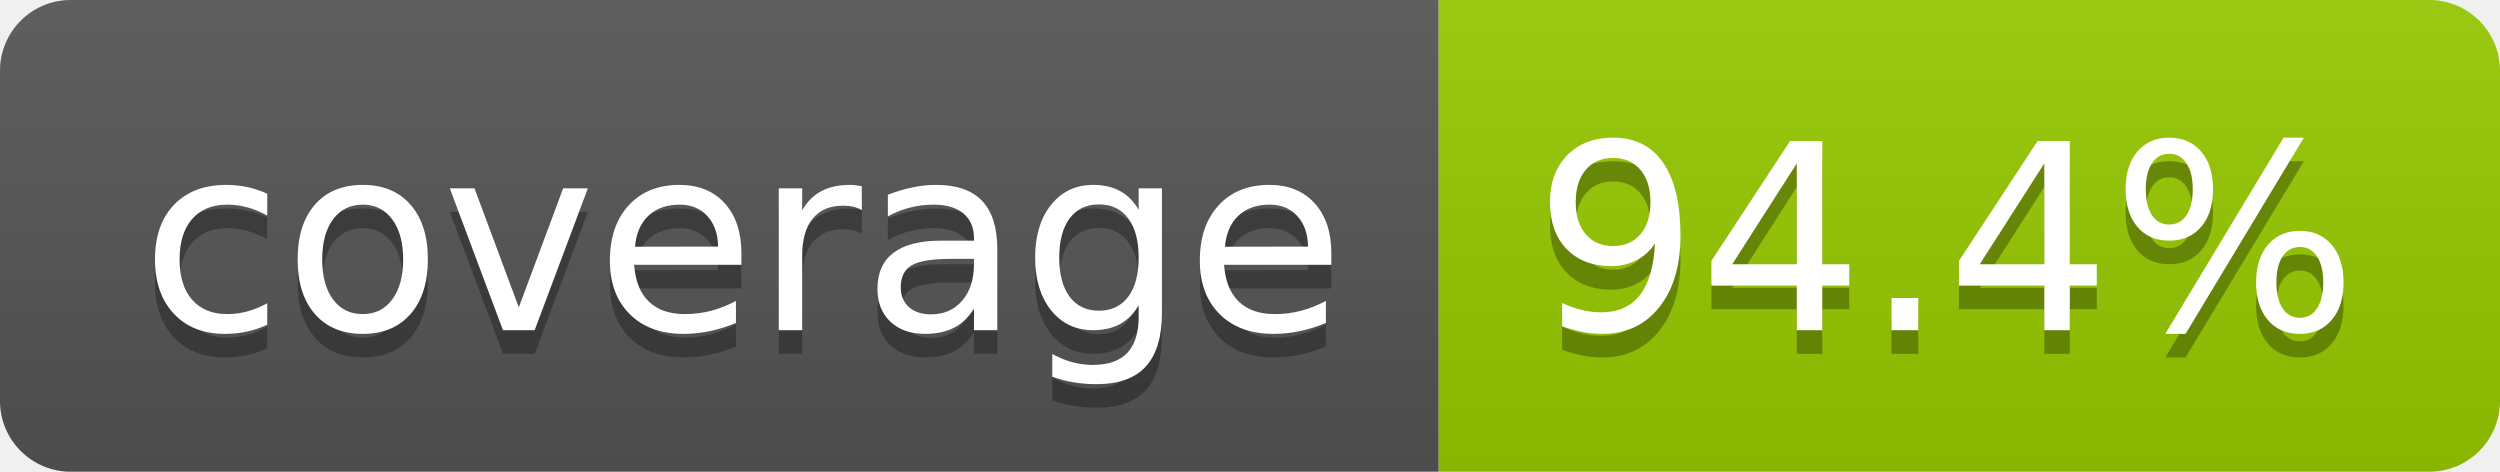
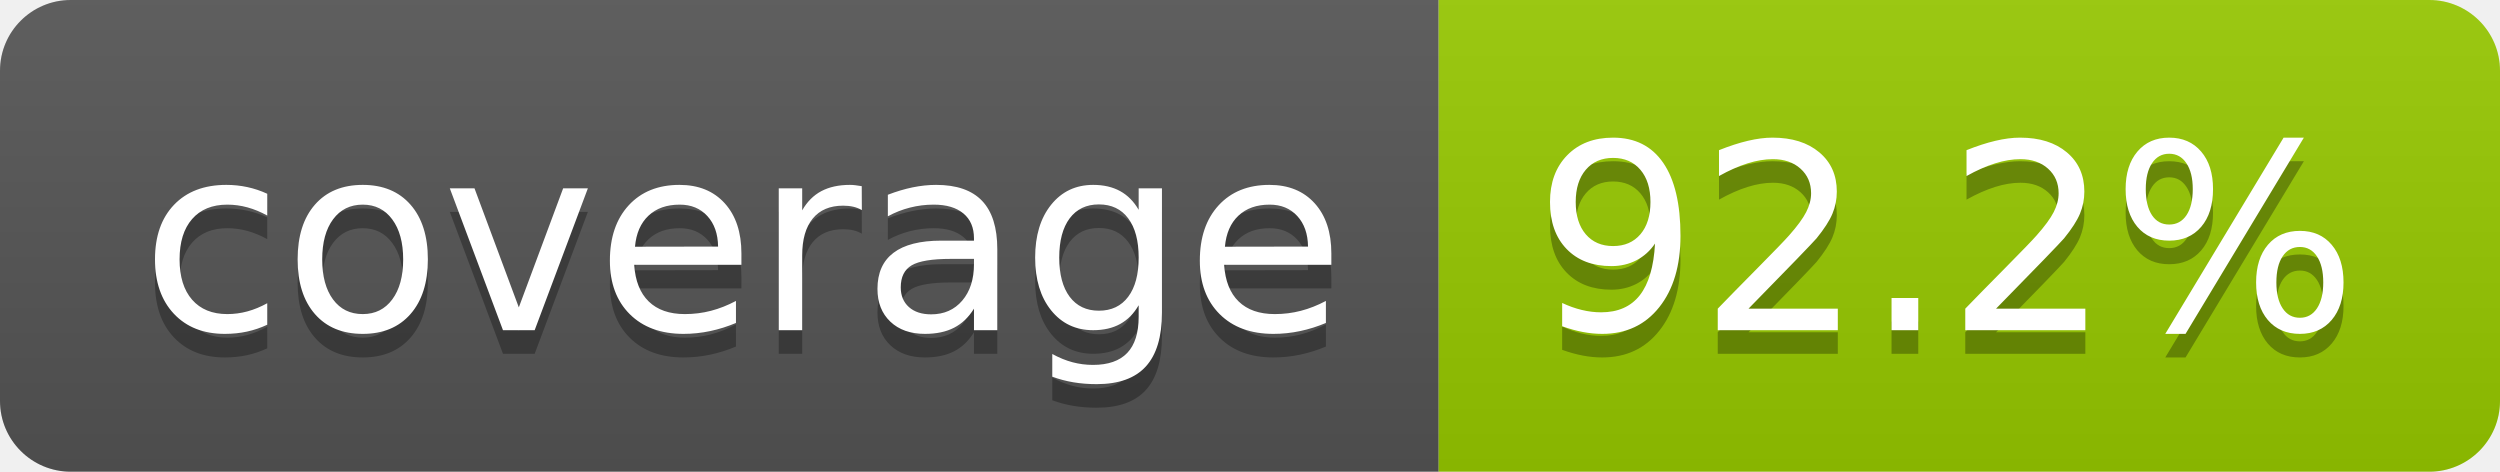
- <svg xmlns="http://www.w3.org/2000/svg" width="106" height="20" role="img" aria-label="coverage: 94.4%">
+ <svg xmlns="http://www.w3.org/2000/svg" width="106" height="20" role="img" aria-label="coverage: 92.2%">
  <linearGradient id="s" x2="0" y2="100%">
    <stop offset="0" stop-color="#bbb" stop-opacity=".1" />
    <stop offset="1" stop-opacity=".1" />
  </linearGradient>
  <clipPath id="r">
    <rect width="106" height="20" rx="3" fill="#fff" />
  </clipPath>
  <g clip-path="url(#r)">
    <rect width="61" height="20" fill="#555" />
    <rect x="61" width="45" height="20" fill="#97ca00" />
    <rect width="106" height="20" fill="url(#s)" />
  </g>
  <g fill="#fff" text-anchor="middle" font-family="Verdana,Geneva,DejaVu Sans,sans-serif" text-rendering="geometricPrecision" font-size="110">
    <text aria-hidden="true" x="315" y="150" fill="#010101" fill-opacity=".3" transform="scale(.1)" textLength="510">coverage</text>
    <text x="315" y="140" transform="scale(.1)" fill="#fff" textLength="510">coverage</text>
-     <text aria-hidden="true" x="825" y="150" fill="#010101" fill-opacity=".3" transform="scale(.1)" textLength="350">94.4%</text>
-     <text x="825" y="140" transform="scale(.1)" fill="#fff" textLength="350">94.4%</text>
+     <text aria-hidden="true" x="825" y="150" fill="#010101" fill-opacity=".3" transform="scale(.1)" textLength="350">92.2%</text>
+     <text x="825" y="140" transform="scale(.1)" fill="#fff" textLength="350">92.2%</text>
  </g>
</svg>
